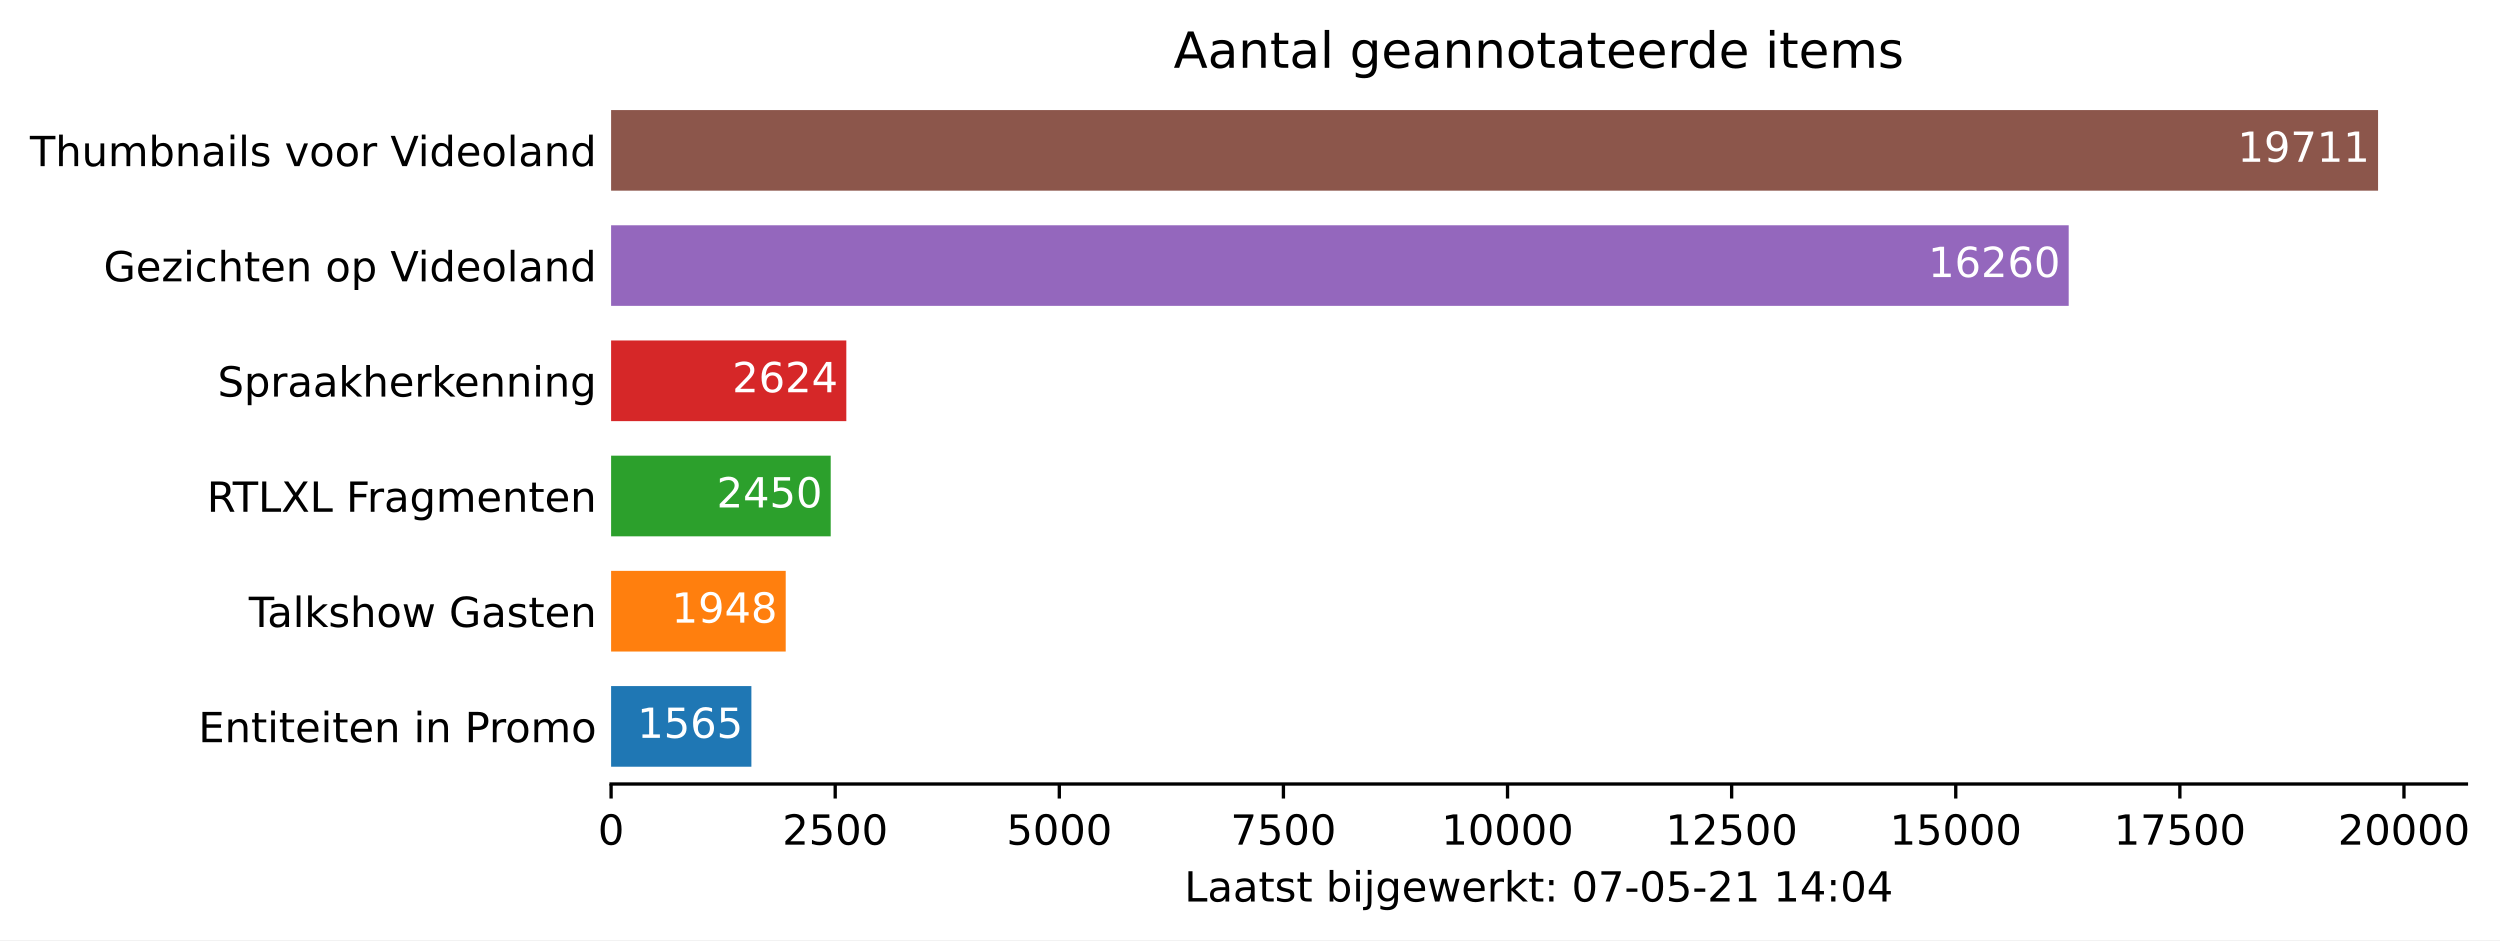
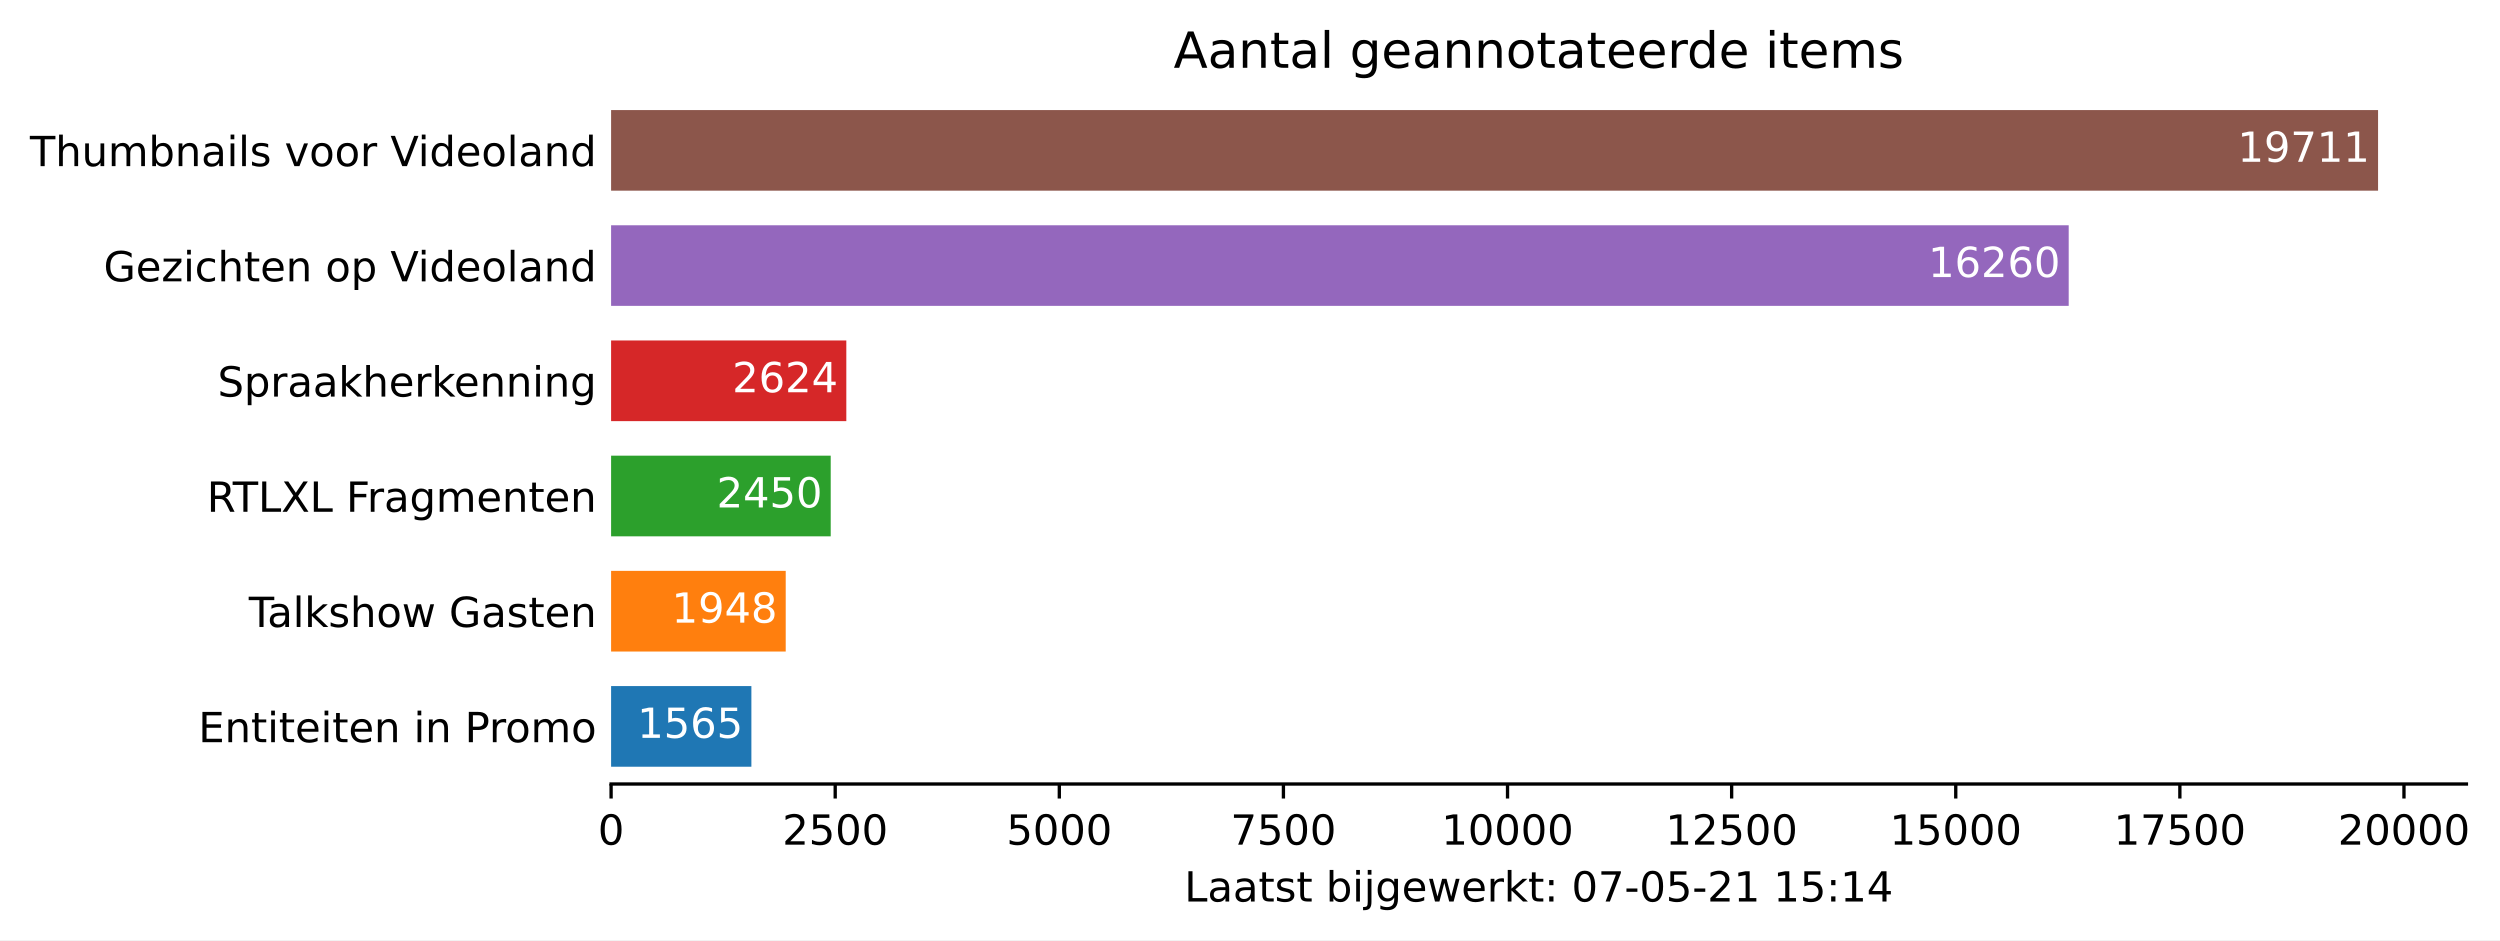
<svg xmlns="http://www.w3.org/2000/svg" xmlns:xlink="http://www.w3.org/1999/xlink" height="226.194pt" version="1.1" viewBox="0 0 601.515 226.194" width="601.515pt">
  <defs>
    <style type="text/css">*{stroke-linecap:butt;stroke-linejoin:round;}</style>
  </defs>
  <g id="figure_1">
    <g id="patch_1">
      <path d="M 0 226.194  L 601.515 226.194  L 601.515 0  L 0 0  z " style="fill:#ffffff;" />
    </g>
    <g id="axes_1">
      <g id="patch_2">
        <path d="M 147.033 188.638  L 593.433 188.638  L 593.433 22.318  L 147.033 22.318  z " style="fill:#ffffff;" />
      </g>
      <g id="patch_3">
-         <path clip-path="url(#p5d5cb2b67c)" d="M 147.033 184.48  L 180.788 184.48  L 180.788 165.076  L 147.033 165.076  z " style="fill:#1f77b4;" />
+         <path clip-path="url(#pccd0919c7a)" d="M 147.033 184.48  L 180.788 184.48  L 180.788 165.076  L 147.033 165.076  z " style="fill:#1f77b4;" />
      </g>
      <g id="patch_4">
-         <path clip-path="url(#p5d5cb2b67c)" d="M 147.033 156.76  L 189.049 156.76  L 189.049 137.356  L 147.033 137.356  z " style="fill:#ff7f0e;" />
+         <path clip-path="url(#pccd0919c7a)" d="M 147.033 156.76  L 189.049 156.76  L 189.049 137.356  L 147.033 137.356  z " style="fill:#ff7f0e;" />
      </g>
      <g id="patch_5">
-         <path clip-path="url(#p5d5cb2b67c)" d="M 147.033 129.04  L 199.876 129.04  L 199.876 109.636  L 147.033 109.636  z " style="fill:#2ca02c;" />
+         <path clip-path="url(#pccd0919c7a)" d="M 147.033 129.04  L 199.876 129.04  L 199.876 109.636  L 147.033 109.636  z " style="fill:#2ca02c;" />
      </g>
      <g id="patch_6">
-         <path clip-path="url(#p5d5cb2b67c)" d="M 147.033 101.32  L 203.629 101.32  L 203.629 81.916  L 147.033 81.916  z " style="fill:#d62728;" />
+         <path clip-path="url(#pccd0919c7a)" d="M 147.033 101.32  L 203.629 101.32  L 203.629 81.916  L 147.033 81.916  z " style="fill:#d62728;" />
      </g>
      <g id="patch_7">
-         <path clip-path="url(#p5d5cb2b67c)" d="M 147.033 73.6  L 497.742 73.6  L 497.742 54.196  L 147.033 54.196  z " style="fill:#9467bd;" />
+         <path clip-path="url(#pccd0919c7a)" d="M 147.033 73.6  L 497.742 73.6  L 497.742 54.196  L 147.033 54.196  z " style="fill:#9467bd;" />
      </g>
      <g id="patch_8">
-         <path clip-path="url(#p5d5cb2b67c)" d="M 147.033 45.88  L 572.176 45.88  L 572.176 26.476  L 147.033 26.476  z " style="fill:#8c564b;" />
+         <path clip-path="url(#pccd0919c7a)" d="M 147.033 45.88  L 572.176 45.88  L 572.176 26.476  L 147.033 26.476  z " style="fill:#8c564b;" />
      </g>
      <g id="matplotlib.axis_1">
        <g id="xtick_1">
          <g id="line2d_1">
            <defs>
-               <path d="M 0 0  L 0 3.5  " id="m92db9a6f54" style="stroke:#000000;stroke-width:0.8;" />
+               <path d="M 0 0  L 0 3.5  " id="md3620757ff" style="stroke:#000000;stroke-width:0.8;" />
            </defs>
            <g>
-               <use style="stroke:#000000;stroke-width:0.8;" x="147.033" xlink:href="#m92db9a6f54" y="188.638" />
+               <use style="stroke:#000000;stroke-width:0.8;" x="147.033" xlink:href="#md3620757ff" y="188.638" />
            </g>
          </g>
          <g id="text_1">
            <g transform="translate(143.8516 203.2366)scale(0.1 -0.1)">
              <defs>
                <path d="M 2034 4250  Q 1547 4250 1301 3770  Q 1056 3291 1056 2328  Q 1056 1369 1301 889  Q 1547 409 2034 409  Q 2525 409 2770 889  Q 3016 1369 3016 2328  Q 3016 3291 2770 3770  Q 2525 4250 2034 4250  z M 2034 4750  Q 2819 4750 3233 4129  Q 3647 3509 3647 2328  Q 3647 1150 3233 529  Q 2819 -91 2034 -91  Q 1250 -91 836 529  Q 422 1150 422 2328  Q 422 3509 836 4129  Q 1250 4750 2034 4750  z " id="DejaVuSans-30" transform="scale(0.015625)" />
              </defs>
              <use xlink:href="#DejaVuSans-30" />
            </g>
          </g>
        </g>
        <g id="xtick_2">
          <g id="line2d_2">
            <g>
-               <use style="stroke:#000000;stroke-width:0.8;" x="200.955" xlink:href="#m92db9a6f54" y="188.638" />
+               <use style="stroke:#000000;stroke-width:0.8;" x="200.955" xlink:href="#md3620757ff" y="188.638" />
            </g>
          </g>
          <g id="text_2">
            <g transform="translate(188.2298 203.2366)scale(0.1 -0.1)">
              <defs>
                <path d="M 1228 531  L 3431 531  L 3431 0  L 469 0  L 469 531  Q 828 903 1448 1529  Q 2069 2156 2228 2338  Q 2531 2678 2651 2914  Q 2772 3150 2772 3378  Q 2772 3750 2511 3984  Q 2250 4219 1831 4219  Q 1534 4219 1204 4116  Q 875 4013 500 3803  L 500 4441  Q 881 4594 1212 4672  Q 1544 4750 1819 4750  Q 2544 4750 2975 4387  Q 3406 4025 3406 3419  Q 3406 3131 3298 2873  Q 3191 2616 2906 2266  Q 2828 2175 2409 1742  Q 1991 1309 1228 531  z " id="DejaVuSans-32" transform="scale(0.015625)" />
                <path d="M 691 4666  L 3169 4666  L 3169 4134  L 1269 4134  L 1269 2991  Q 1406 3038 1543 3061  Q 1681 3084 1819 3084  Q 2600 3084 3056 2656  Q 3513 2228 3513 1497  Q 3513 744 3044 326  Q 2575 -91 1722 -91  Q 1428 -91 1123 -41  Q 819 9 494 109  L 494 744  Q 775 591 1075 516  Q 1375 441 1709 441  Q 2250 441 2565 725  Q 2881 1009 2881 1497  Q 2881 1984 2565 2268  Q 2250 2553 1709 2553  Q 1456 2553 1204 2497  Q 953 2441 691 2322  L 691 4666  z " id="DejaVuSans-35" transform="scale(0.015625)" />
              </defs>
              <use xlink:href="#DejaVuSans-32" />
              <use x="63.623" xlink:href="#DejaVuSans-35" />
              <use x="127.246" xlink:href="#DejaVuSans-30" />
              <use x="190.869" xlink:href="#DejaVuSans-30" />
            </g>
          </g>
        </g>
        <g id="xtick_3">
          <g id="line2d_3">
            <g>
-               <use style="stroke:#000000;stroke-width:0.8;" x="254.877" xlink:href="#m92db9a6f54" y="188.638" />
+               <use style="stroke:#000000;stroke-width:0.8;" x="254.877" xlink:href="#md3620757ff" y="188.638" />
            </g>
          </g>
          <g id="text_3">
            <g transform="translate(242.1519 203.2366)scale(0.1 -0.1)">
              <use xlink:href="#DejaVuSans-35" />
              <use x="63.623" xlink:href="#DejaVuSans-30" />
              <use x="127.246" xlink:href="#DejaVuSans-30" />
              <use x="190.869" xlink:href="#DejaVuSans-30" />
            </g>
          </g>
        </g>
        <g id="xtick_4">
          <g id="line2d_4">
            <g>
-               <use style="stroke:#000000;stroke-width:0.8;" x="308.799" xlink:href="#m92db9a6f54" y="188.638" />
+               <use style="stroke:#000000;stroke-width:0.8;" x="308.799" xlink:href="#md3620757ff" y="188.638" />
            </g>
          </g>
          <g id="text_4">
            <g transform="translate(296.0739 203.2366)scale(0.1 -0.1)">
              <defs>
                <path d="M 525 4666  L 3525 4666  L 3525 4397  L 1831 0  L 1172 0  L 2766 4134  L 525 4134  L 525 4666  z " id="DejaVuSans-37" transform="scale(0.015625)" />
              </defs>
              <use xlink:href="#DejaVuSans-37" />
              <use x="63.623" xlink:href="#DejaVuSans-35" />
              <use x="127.246" xlink:href="#DejaVuSans-30" />
              <use x="190.869" xlink:href="#DejaVuSans-30" />
            </g>
          </g>
        </g>
        <g id="xtick_5">
          <g id="line2d_5">
            <g>
-               <use style="stroke:#000000;stroke-width:0.8;" x="362.721" xlink:href="#m92db9a6f54" y="188.638" />
+               <use style="stroke:#000000;stroke-width:0.8;" x="362.721" xlink:href="#md3620757ff" y="188.638" />
            </g>
          </g>
          <g id="text_5">
            <g transform="translate(346.8147 203.2366)scale(0.1 -0.1)">
              <defs>
                <path d="M 794 531  L 1825 531  L 1825 4091  L 703 3866  L 703 4441  L 1819 4666  L 2450 4666  L 2450 531  L 3481 531  L 3481 0  L 794 0  L 794 531  z " id="DejaVuSans-31" transform="scale(0.015625)" />
              </defs>
              <use xlink:href="#DejaVuSans-31" />
              <use x="63.623" xlink:href="#DejaVuSans-30" />
              <use x="127.246" xlink:href="#DejaVuSans-30" />
              <use x="190.869" xlink:href="#DejaVuSans-30" />
              <use x="254.492" xlink:href="#DejaVuSans-30" />
            </g>
          </g>
        </g>
        <g id="xtick_6">
          <g id="line2d_6">
            <g>
-               <use style="stroke:#000000;stroke-width:0.8;" x="416.643" xlink:href="#m92db9a6f54" y="188.638" />
+               <use style="stroke:#000000;stroke-width:0.8;" x="416.643" xlink:href="#md3620757ff" y="188.638" />
            </g>
          </g>
          <g id="text_6">
            <g transform="translate(400.7367 203.2366)scale(0.1 -0.1)">
              <use xlink:href="#DejaVuSans-31" />
              <use x="63.623" xlink:href="#DejaVuSans-32" />
              <use x="127.246" xlink:href="#DejaVuSans-35" />
              <use x="190.869" xlink:href="#DejaVuSans-30" />
              <use x="254.492" xlink:href="#DejaVuSans-30" />
            </g>
          </g>
        </g>
        <g id="xtick_7">
          <g id="line2d_7">
            <g>
-               <use style="stroke:#000000;stroke-width:0.8;" x="470.565" xlink:href="#m92db9a6f54" y="188.638" />
+               <use style="stroke:#000000;stroke-width:0.8;" x="470.565" xlink:href="#md3620757ff" y="188.638" />
            </g>
          </g>
          <g id="text_7">
            <g transform="translate(454.6587 203.2366)scale(0.1 -0.1)">
              <use xlink:href="#DejaVuSans-31" />
              <use x="63.623" xlink:href="#DejaVuSans-35" />
              <use x="127.246" xlink:href="#DejaVuSans-30" />
              <use x="190.869" xlink:href="#DejaVuSans-30" />
              <use x="254.492" xlink:href="#DejaVuSans-30" />
            </g>
          </g>
        </g>
        <g id="xtick_8">
          <g id="line2d_8">
            <g>
-               <use style="stroke:#000000;stroke-width:0.8;" x="524.487" xlink:href="#m92db9a6f54" y="188.638" />
+               <use style="stroke:#000000;stroke-width:0.8;" x="524.487" xlink:href="#md3620757ff" y="188.638" />
            </g>
          </g>
          <g id="text_8">
            <g transform="translate(508.5808 203.2366)scale(0.1 -0.1)">
              <use xlink:href="#DejaVuSans-31" />
              <use x="63.623" xlink:href="#DejaVuSans-37" />
              <use x="127.246" xlink:href="#DejaVuSans-35" />
              <use x="190.869" xlink:href="#DejaVuSans-30" />
              <use x="254.492" xlink:href="#DejaVuSans-30" />
            </g>
          </g>
        </g>
        <g id="xtick_9">
          <g id="line2d_9">
            <g>
-               <use style="stroke:#000000;stroke-width:0.8;" x="578.409" xlink:href="#m92db9a6f54" y="188.638" />
+               <use style="stroke:#000000;stroke-width:0.8;" x="578.409" xlink:href="#md3620757ff" y="188.638" />
            </g>
          </g>
          <g id="text_9">
            <g transform="translate(562.5028 203.2366)scale(0.1 -0.1)">
              <use xlink:href="#DejaVuSans-32" />
              <use x="63.623" xlink:href="#DejaVuSans-30" />
              <use x="127.246" xlink:href="#DejaVuSans-30" />
              <use x="190.869" xlink:href="#DejaVuSans-30" />
              <use x="254.492" xlink:href="#DejaVuSans-30" />
            </g>
          </g>
        </g>
        <g id="text_10">
          <g transform="translate(284.9578 216.9147)scale(0.1 -0.1)">
            <defs>
              <path d="M 628 4666  L 1259 4666  L 1259 531  L 3531 531  L 3531 0  L 628 0  L 628 4666  z " id="DejaVuSans-4c" transform="scale(0.015625)" />
              <path d="M 2194 1759  Q 1497 1759 1228 1600  Q 959 1441 959 1056  Q 959 750 1161 570  Q 1363 391 1709 391  Q 2188 391 2477 730  Q 2766 1069 2766 1631  L 2766 1759  L 2194 1759  z M 3341 1997  L 3341 0  L 2766 0  L 2766 531  Q 2569 213 2275 61  Q 1981 -91 1556 -91  Q 1019 -91 701 211  Q 384 513 384 1019  Q 384 1609 779 1909  Q 1175 2209 1959 2209  L 2766 2209  L 2766 2266  Q 2766 2663 2505 2880  Q 2244 3097 1772 3097  Q 1472 3097 1187 3025  Q 903 2953 641 2809  L 641 3341  Q 956 3463 1253 3523  Q 1550 3584 1831 3584  Q 2591 3584 2966 3190  Q 3341 2797 3341 1997  z " id="DejaVuSans-61" transform="scale(0.015625)" />
              <path d="M 1172 4494  L 1172 3500  L 2356 3500  L 2356 3053  L 1172 3053  L 1172 1153  Q 1172 725 1289 603  Q 1406 481 1766 481  L 2356 481  L 2356 0  L 1766 0  Q 1100 0 847 248  Q 594 497 594 1153  L 594 3053  L 172 3053  L 172 3500  L 594 3500  L 594 4494  L 1172 4494  z " id="DejaVuSans-74" transform="scale(0.015625)" />
              <path d="M 2834 3397  L 2834 2853  Q 2591 2978 2328 3040  Q 2066 3103 1784 3103  Q 1356 3103 1142 2972  Q 928 2841 928 2578  Q 928 2378 1081 2264  Q 1234 2150 1697 2047  L 1894 2003  Q 2506 1872 2764 1633  Q 3022 1394 3022 966  Q 3022 478 2636 193  Q 2250 -91 1575 -91  Q 1294 -91 989 -36  Q 684 19 347 128  L 347 722  Q 666 556 975 473  Q 1284 391 1588 391  Q 1994 391 2212 530  Q 2431 669 2431 922  Q 2431 1156 2273 1281  Q 2116 1406 1581 1522  L 1381 1569  Q 847 1681 609 1914  Q 372 2147 372 2553  Q 372 3047 722 3315  Q 1072 3584 1716 3584  Q 2034 3584 2315 3537  Q 2597 3491 2834 3397  z " id="DejaVuSans-73" transform="scale(0.015625)" />
              <path id="DejaVuSans-20" transform="scale(0.015625)" />
              <path d="M 3116 1747  Q 3116 2381 2855 2742  Q 2594 3103 2138 3103  Q 1681 3103 1420 2742  Q 1159 2381 1159 1747  Q 1159 1113 1420 752  Q 1681 391 2138 391  Q 2594 391 2855 752  Q 3116 1113 3116 1747  z M 1159 2969  Q 1341 3281 1617 3432  Q 1894 3584 2278 3584  Q 2916 3584 3314 3078  Q 3713 2572 3713 1747  Q 3713 922 3314 415  Q 2916 -91 2278 -91  Q 1894 -91 1617 61  Q 1341 213 1159 525  L 1159 0  L 581 0  L 581 4863  L 1159 4863  L 1159 2969  z " id="DejaVuSans-62" transform="scale(0.015625)" />
              <path d="M 603 3500  L 1178 3500  L 1178 0  L 603 0  L 603 3500  z M 603 4863  L 1178 4863  L 1178 4134  L 603 4134  L 603 4863  z " id="DejaVuSans-69" transform="scale(0.015625)" />
              <path d="M 603 3500  L 1178 3500  L 1178 -63  Q 1178 -731 923 -1031  Q 669 -1331 103 -1331  L -116 -1331  L -116 -844  L 38 -844  Q 366 -844 484 -692  Q 603 -541 603 -63  L 603 3500  z M 603 4863  L 1178 4863  L 1178 4134  L 603 4134  L 603 4863  z " id="DejaVuSans-6a" transform="scale(0.015625)" />
              <path d="M 2906 1791  Q 2906 2416 2648 2759  Q 2391 3103 1925 3103  Q 1463 3103 1205 2759  Q 947 2416 947 1791  Q 947 1169 1205 825  Q 1463 481 1925 481  Q 2391 481 2648 825  Q 2906 1169 2906 1791  z M 3481 434  Q 3481 -459 3084 -895  Q 2688 -1331 1869 -1331  Q 1566 -1331 1297 -1286  Q 1028 -1241 775 -1147  L 775 -588  Q 1028 -725 1275 -790  Q 1522 -856 1778 -856  Q 2344 -856 2625 -561  Q 2906 -266 2906 331  L 2906 616  Q 2728 306 2450 153  Q 2172 0 1784 0  Q 1141 0 747 490  Q 353 981 353 1791  Q 353 2603 747 3093  Q 1141 3584 1784 3584  Q 2172 3584 2450 3431  Q 2728 3278 2906 2969  L 2906 3500  L 3481 3500  L 3481 434  z " id="DejaVuSans-67" transform="scale(0.015625)" />
              <path d="M 3597 1894  L 3597 1613  L 953 1613  Q 991 1019 1311 708  Q 1631 397 2203 397  Q 2534 397 2845 478  Q 3156 559 3463 722  L 3463 178  Q 3153 47 2828 -22  Q 2503 -91 2169 -91  Q 1331 -91 842 396  Q 353 884 353 1716  Q 353 2575 817 3079  Q 1281 3584 2069 3584  Q 2775 3584 3186 3129  Q 3597 2675 3597 1894  z M 3022 2063  Q 3016 2534 2758 2815  Q 2500 3097 2075 3097  Q 1594 3097 1305 2825  Q 1016 2553 972 2059  L 3022 2063  z " id="DejaVuSans-65" transform="scale(0.015625)" />
              <path d="M 269 3500  L 844 3500  L 1563 769  L 2278 3500  L 2956 3500  L 3675 769  L 4391 3500  L 4966 3500  L 4050 0  L 3372 0  L 2619 2869  L 1863 0  L 1184 0  L 269 3500  z " id="DejaVuSans-77" transform="scale(0.015625)" />
              <path d="M 2631 2963  Q 2534 3019 2420 3045  Q 2306 3072 2169 3072  Q 1681 3072 1420 2755  Q 1159 2438 1159 1844  L 1159 0  L 581 0  L 581 3500  L 1159 3500  L 1159 2956  Q 1341 3275 1631 3429  Q 1922 3584 2338 3584  Q 2397 3584 2469 3576  Q 2541 3569 2628 3553  L 2631 2963  z " id="DejaVuSans-72" transform="scale(0.015625)" />
              <path d="M 581 4863  L 1159 4863  L 1159 1991  L 2875 3500  L 3609 3500  L 1753 1863  L 3688 0  L 2938 0  L 1159 1709  L 1159 0  L 581 0  L 581 4863  z " id="DejaVuSans-6b" transform="scale(0.015625)" />
              <path d="M 750 794  L 1409 794  L 1409 0  L 750 0  L 750 794  z M 750 3309  L 1409 3309  L 1409 2516  L 750 2516  L 750 3309  z " id="DejaVuSans-3a" transform="scale(0.015625)" />
              <path d="M 313 2009  L 1997 2009  L 1997 1497  L 313 1497  L 313 2009  z " id="DejaVuSans-2d" transform="scale(0.015625)" />
              <path d="M 2419 4116  L 825 1625  L 2419 1625  L 2419 4116  z M 2253 4666  L 3047 4666  L 3047 1625  L 3713 1625  L 3713 1100  L 3047 1100  L 3047 0  L 2419 0  L 2419 1100  L 313 1100  L 313 1709  L 2253 4666  z " id="DejaVuSans-34" transform="scale(0.015625)" />
            </defs>
            <use xlink:href="#DejaVuSans-4c" />
            <use x="55.713" xlink:href="#DejaVuSans-61" />
            <use x="116.992" xlink:href="#DejaVuSans-61" />
            <use x="178.271" xlink:href="#DejaVuSans-74" />
            <use x="217.48" xlink:href="#DejaVuSans-73" />
            <use x="269.58" xlink:href="#DejaVuSans-74" />
            <use x="308.789" xlink:href="#DejaVuSans-20" />
            <use x="340.576" xlink:href="#DejaVuSans-62" />
            <use x="404.053" xlink:href="#DejaVuSans-69" />
            <use x="431.836" xlink:href="#DejaVuSans-6a" />
            <use x="459.619" xlink:href="#DejaVuSans-67" />
            <use x="523.096" xlink:href="#DejaVuSans-65" />
            <use x="584.619" xlink:href="#DejaVuSans-77" />
            <use x="666.406" xlink:href="#DejaVuSans-65" />
            <use x="727.93" xlink:href="#DejaVuSans-72" />
            <use x="769.043" xlink:href="#DejaVuSans-6b" />
            <use x="826.953" xlink:href="#DejaVuSans-74" />
            <use x="866.162" xlink:href="#DejaVuSans-3a" />
            <use x="899.854" xlink:href="#DejaVuSans-20" />
            <use x="931.641" xlink:href="#DejaVuSans-30" />
            <use x="995.264" xlink:href="#DejaVuSans-37" />
            <use x="1058.887" xlink:href="#DejaVuSans-2d" />
            <use x="1094.971" xlink:href="#DejaVuSans-30" />
            <use x="1158.594" xlink:href="#DejaVuSans-35" />
            <use x="1222.217" xlink:href="#DejaVuSans-2d" />
            <use x="1258.301" xlink:href="#DejaVuSans-32" />
            <use x="1321.924" xlink:href="#DejaVuSans-31" />
            <use x="1385.547" xlink:href="#DejaVuSans-20" />
            <use x="1417.334" xlink:href="#DejaVuSans-31" />
-             <use x="1480.957" xlink:href="#DejaVuSans-34" />
+             <use x="1480.957" xlink:href="#DejaVuSans-35" />
            <use x="1544.58" xlink:href="#DejaVuSans-3a" />
-             <use x="1578.271" xlink:href="#DejaVuSans-30" />
+             <use x="1578.271" xlink:href="#DejaVuSans-31" />
            <use x="1641.895" xlink:href="#DejaVuSans-34" />
          </g>
        </g>
      </g>
      <g id="matplotlib.axis_2">
        <g id="ytick_1">
          <g id="line2d_10" />
          <g id="text_11">
            <g transform="translate(47.725 178.5773)scale(0.1 -0.1)">
              <defs>
                <path d="M 628 4666  L 3578 4666  L 3578 4134  L 1259 4134  L 1259 2753  L 3481 2753  L 3481 2222  L 1259 2222  L 1259 531  L 3634 531  L 3634 0  L 628 0  L 628 4666  z " id="DejaVuSans-45" transform="scale(0.015625)" />
                <path d="M 3513 2113  L 3513 0  L 2938 0  L 2938 2094  Q 2938 2591 2744 2837  Q 2550 3084 2163 3084  Q 1697 3084 1428 2787  Q 1159 2491 1159 1978  L 1159 0  L 581 0  L 581 3500  L 1159 3500  L 1159 2956  Q 1366 3272 1645 3428  Q 1925 3584 2291 3584  Q 2894 3584 3203 3211  Q 3513 2838 3513 2113  z " id="DejaVuSans-6e" transform="scale(0.015625)" />
                <path d="M 1259 4147  L 1259 2394  L 2053 2394  Q 2494 2394 2734 2622  Q 2975 2850 2975 3272  Q 2975 3691 2734 3919  Q 2494 4147 2053 4147  L 1259 4147  z M 628 4666  L 2053 4666  Q 2838 4666 3239 4311  Q 3641 3956 3641 3272  Q 3641 2581 3239 2228  Q 2838 1875 2053 1875  L 1259 1875  L 1259 0  L 628 0  L 628 4666  z " id="DejaVuSans-50" transform="scale(0.015625)" />
                <path d="M 1959 3097  Q 1497 3097 1228 2736  Q 959 2375 959 1747  Q 959 1119 1226 758  Q 1494 397 1959 397  Q 2419 397 2687 759  Q 2956 1122 2956 1747  Q 2956 2369 2687 2733  Q 2419 3097 1959 3097  z M 1959 3584  Q 2709 3584 3137 3096  Q 3566 2609 3566 1747  Q 3566 888 3137 398  Q 2709 -91 1959 -91  Q 1206 -91 779 398  Q 353 888 353 1747  Q 353 2609 779 3096  Q 1206 3584 1959 3584  z " id="DejaVuSans-6f" transform="scale(0.015625)" />
                <path d="M 3328 2828  Q 3544 3216 3844 3400  Q 4144 3584 4550 3584  Q 5097 3584 5394 3201  Q 5691 2819 5691 2113  L 5691 0  L 5113 0  L 5113 2094  Q 5113 2597 4934 2840  Q 4756 3084 4391 3084  Q 3944 3084 3684 2787  Q 3425 2491 3425 1978  L 3425 0  L 2847 0  L 2847 2094  Q 2847 2600 2669 2842  Q 2491 3084 2119 3084  Q 1678 3084 1418 2786  Q 1159 2488 1159 1978  L 1159 0  L 581 0  L 581 3500  L 1159 3500  L 1159 2956  Q 1356 3278 1631 3431  Q 1906 3584 2284 3584  Q 2666 3584 2933 3390  Q 3200 3197 3328 2828  z " id="DejaVuSans-6d" transform="scale(0.015625)" />
              </defs>
              <use xlink:href="#DejaVuSans-45" />
              <use x="63.184" xlink:href="#DejaVuSans-6e" />
              <use x="126.562" xlink:href="#DejaVuSans-74" />
              <use x="165.771" xlink:href="#DejaVuSans-69" />
              <use x="193.555" xlink:href="#DejaVuSans-74" />
              <use x="232.764" xlink:href="#DejaVuSans-65" />
              <use x="294.287" xlink:href="#DejaVuSans-69" />
              <use x="322.07" xlink:href="#DejaVuSans-74" />
              <use x="361.279" xlink:href="#DejaVuSans-65" />
              <use x="422.803" xlink:href="#DejaVuSans-6e" />
              <use x="486.182" xlink:href="#DejaVuSans-20" />
              <use x="517.969" xlink:href="#DejaVuSans-69" />
              <use x="545.752" xlink:href="#DejaVuSans-6e" />
              <use x="609.131" xlink:href="#DejaVuSans-20" />
              <use x="640.918" xlink:href="#DejaVuSans-50" />
              <use x="699.471" xlink:href="#DejaVuSans-72" />
              <use x="738.334" xlink:href="#DejaVuSans-6f" />
              <use x="799.516" xlink:href="#DejaVuSans-6d" />
              <use x="896.928" xlink:href="#DejaVuSans-6f" />
            </g>
          </g>
        </g>
        <g id="ytick_2">
          <g id="line2d_11" />
          <g id="text_12">
            <g transform="translate(59.85938 150.8573)scale(0.1 -0.1)">
              <defs>
                <path d="M -19 4666  L 3928 4666  L 3928 4134  L 2272 4134  L 2272 0  L 1638 0  L 1638 4134  L -19 4134  L -19 4666  z " id="DejaVuSans-54" transform="scale(0.015625)" />
                <path d="M 603 4863  L 1178 4863  L 1178 0  L 603 0  L 603 4863  z " id="DejaVuSans-6c" transform="scale(0.015625)" />
                <path d="M 3513 2113  L 3513 0  L 2938 0  L 2938 2094  Q 2938 2591 2744 2837  Q 2550 3084 2163 3084  Q 1697 3084 1428 2787  Q 1159 2491 1159 1978  L 1159 0  L 581 0  L 581 4863  L 1159 4863  L 1159 2956  Q 1366 3272 1645 3428  Q 1925 3584 2291 3584  Q 2894 3584 3203 3211  Q 3513 2838 3513 2113  z " id="DejaVuSans-68" transform="scale(0.015625)" />
                <path d="M 3809 666  L 3809 1919  L 2778 1919  L 2778 2438  L 4434 2438  L 4434 434  Q 4069 175 3628 42  Q 3188 -91 2688 -91  Q 1594 -91 976 548  Q 359 1188 359 2328  Q 359 3472 976 4111  Q 1594 4750 2688 4750  Q 3144 4750 3555 4637  Q 3966 4525 4313 4306  L 4313 3634  Q 3963 3931 3569 4081  Q 3175 4231 2741 4231  Q 1884 4231 1454 3753  Q 1025 3275 1025 2328  Q 1025 1384 1454 906  Q 1884 428 2741 428  Q 3075 428 3337 486  Q 3600 544 3809 666  z " id="DejaVuSans-47" transform="scale(0.015625)" />
              </defs>
              <use xlink:href="#DejaVuSans-54" />
              <use x="44.584" xlink:href="#DejaVuSans-61" />
              <use x="105.863" xlink:href="#DejaVuSans-6c" />
              <use x="133.646" xlink:href="#DejaVuSans-6b" />
              <use x="191.557" xlink:href="#DejaVuSans-73" />
              <use x="243.656" xlink:href="#DejaVuSans-68" />
              <use x="307.035" xlink:href="#DejaVuSans-6f" />
              <use x="368.217" xlink:href="#DejaVuSans-77" />
              <use x="450.004" xlink:href="#DejaVuSans-20" />
              <use x="481.791" xlink:href="#DejaVuSans-47" />
              <use x="559.281" xlink:href="#DejaVuSans-61" />
              <use x="620.561" xlink:href="#DejaVuSans-73" />
              <use x="672.66" xlink:href="#DejaVuSans-74" />
              <use x="711.869" xlink:href="#DejaVuSans-65" />
              <use x="773.393" xlink:href="#DejaVuSans-6e" />
            </g>
          </g>
        </g>
        <g id="ytick_3">
          <g id="line2d_12" />
          <g id="text_13">
            <g transform="translate(49.77344 123.1373)scale(0.1 -0.1)">
              <defs>
                <path d="M 2841 2188  Q 3044 2119 3236 1894  Q 3428 1669 3622 1275  L 4263 0  L 3584 0  L 2988 1197  Q 2756 1666 2539 1819  Q 2322 1972 1947 1972  L 1259 1972  L 1259 0  L 628 0  L 628 4666  L 2053 4666  Q 2853 4666 3247 4331  Q 3641 3997 3641 3322  Q 3641 2881 3436 2590  Q 3231 2300 2841 2188  z M 1259 4147  L 1259 2491  L 2053 2491  Q 2509 2491 2742 2702  Q 2975 2913 2975 3322  Q 2975 3731 2742 3939  Q 2509 4147 2053 4147  L 1259 4147  z " id="DejaVuSans-52" transform="scale(0.015625)" />
                <path d="M 403 4666  L 1081 4666  L 2241 2931  L 3406 4666  L 4084 4666  L 2584 2425  L 4184 0  L 3506 0  L 2194 1984  L 872 0  L 191 0  L 1856 2491  L 403 4666  z " id="DejaVuSans-58" transform="scale(0.015625)" />
                <path d="M 628 4666  L 3309 4666  L 3309 4134  L 1259 4134  L 1259 2759  L 3109 2759  L 3109 2228  L 1259 2228  L 1259 0  L 628 0  L 628 4666  z " id="DejaVuSans-46" transform="scale(0.015625)" />
              </defs>
              <use xlink:href="#DejaVuSans-52" />
              <use x="62.232" xlink:href="#DejaVuSans-54" />
              <use x="123.316" xlink:href="#DejaVuSans-4c" />
              <use x="179.029" xlink:href="#DejaVuSans-58" />
              <use x="247.535" xlink:href="#DejaVuSans-4c" />
              <use x="303.248" xlink:href="#DejaVuSans-20" />
              <use x="335.035" xlink:href="#DejaVuSans-46" />
              <use x="385.305" xlink:href="#DejaVuSans-72" />
              <use x="426.418" xlink:href="#DejaVuSans-61" />
              <use x="487.697" xlink:href="#DejaVuSans-67" />
              <use x="551.174" xlink:href="#DejaVuSans-6d" />
              <use x="648.586" xlink:href="#DejaVuSans-65" />
              <use x="710.109" xlink:href="#DejaVuSans-6e" />
              <use x="773.488" xlink:href="#DejaVuSans-74" />
              <use x="812.697" xlink:href="#DejaVuSans-65" />
              <use x="874.221" xlink:href="#DejaVuSans-6e" />
            </g>
          </g>
        </g>
        <g id="ytick_4">
          <g id="line2d_13" />
          <g id="text_14">
            <g transform="translate(52.35625 95.41734)scale(0.1 -0.1)">
              <defs>
                <path d="M 3425 4513  L 3425 3897  Q 3066 4069 2747 4153  Q 2428 4238 2131 4238  Q 1616 4238 1336 4038  Q 1056 3838 1056 3469  Q 1056 3159 1242 3001  Q 1428 2844 1947 2747  L 2328 2669  Q 3034 2534 3370 2195  Q 3706 1856 3706 1288  Q 3706 609 3251 259  Q 2797 -91 1919 -91  Q 1588 -91 1214 -16  Q 841 59 441 206  L 441 856  Q 825 641 1194 531  Q 1563 422 1919 422  Q 2459 422 2753 634  Q 3047 847 3047 1241  Q 3047 1584 2836 1778  Q 2625 1972 2144 2069  L 1759 2144  Q 1053 2284 737 2584  Q 422 2884 422 3419  Q 422 4038 858 4394  Q 1294 4750 2059 4750  Q 2388 4750 2728 4690  Q 3069 4631 3425 4513  z " id="DejaVuSans-53" transform="scale(0.015625)" />
                <path d="M 1159 525  L 1159 -1331  L 581 -1331  L 581 3500  L 1159 3500  L 1159 2969  Q 1341 3281 1617 3432  Q 1894 3584 2278 3584  Q 2916 3584 3314 3078  Q 3713 2572 3713 1747  Q 3713 922 3314 415  Q 2916 -91 2278 -91  Q 1894 -91 1617 61  Q 1341 213 1159 525  z M 3116 1747  Q 3116 2381 2855 2742  Q 2594 3103 2138 3103  Q 1681 3103 1420 2742  Q 1159 2381 1159 1747  Q 1159 1113 1420 752  Q 1681 391 2138 391  Q 2594 391 2855 752  Q 3116 1113 3116 1747  z " id="DejaVuSans-70" transform="scale(0.015625)" />
              </defs>
              <use xlink:href="#DejaVuSans-53" />
              <use x="63.477" xlink:href="#DejaVuSans-70" />
              <use x="126.953" xlink:href="#DejaVuSans-72" />
              <use x="168.066" xlink:href="#DejaVuSans-61" />
              <use x="229.346" xlink:href="#DejaVuSans-61" />
              <use x="290.625" xlink:href="#DejaVuSans-6b" />
              <use x="348.535" xlink:href="#DejaVuSans-68" />
              <use x="411.914" xlink:href="#DejaVuSans-65" />
              <use x="473.438" xlink:href="#DejaVuSans-72" />
              <use x="514.551" xlink:href="#DejaVuSans-6b" />
              <use x="568.836" xlink:href="#DejaVuSans-65" />
              <use x="630.359" xlink:href="#DejaVuSans-6e" />
              <use x="693.738" xlink:href="#DejaVuSans-6e" />
              <use x="757.117" xlink:href="#DejaVuSans-69" />
              <use x="784.9" xlink:href="#DejaVuSans-6e" />
              <use x="848.279" xlink:href="#DejaVuSans-67" />
            </g>
          </g>
        </g>
        <g id="ytick_5">
          <g id="line2d_14" />
          <g id="text_15">
            <g transform="translate(24.92813 67.69734)scale(0.1 -0.1)">
              <defs>
                <path d="M 353 3500  L 3084 3500  L 3084 2975  L 922 459  L 3084 459  L 3084 0  L 275 0  L 275 525  L 2438 3041  L 353 3041  L 353 3500  z " id="DejaVuSans-7a" transform="scale(0.015625)" />
                <path d="M 3122 3366  L 3122 2828  Q 2878 2963 2633 3030  Q 2388 3097 2138 3097  Q 1578 3097 1268 2742  Q 959 2388 959 1747  Q 959 1106 1268 751  Q 1578 397 2138 397  Q 2388 397 2633 464  Q 2878 531 3122 666  L 3122 134  Q 2881 22 2623 -34  Q 2366 -91 2075 -91  Q 1284 -91 818 406  Q 353 903 353 1747  Q 353 2603 823 3093  Q 1294 3584 2113 3584  Q 2378 3584 2631 3529  Q 2884 3475 3122 3366  z " id="DejaVuSans-63" transform="scale(0.015625)" />
                <path d="M 1831 0  L 50 4666  L 709 4666  L 2188 738  L 3669 4666  L 4325 4666  L 2547 0  L 1831 0  z " id="DejaVuSans-56" transform="scale(0.015625)" />
                <path d="M 2906 2969  L 2906 4863  L 3481 4863  L 3481 0  L 2906 0  L 2906 525  Q 2725 213 2448 61  Q 2172 -91 1784 -91  Q 1150 -91 751 415  Q 353 922 353 1747  Q 353 2572 751 3078  Q 1150 3584 1784 3584  Q 2172 3584 2448 3432  Q 2725 3281 2906 2969  z M 947 1747  Q 947 1113 1208 752  Q 1469 391 1925 391  Q 2381 391 2643 752  Q 2906 1113 2906 1747  Q 2906 2381 2643 2742  Q 2381 3103 1925 3103  Q 1469 3103 1208 2742  Q 947 2381 947 1747  z " id="DejaVuSans-64" transform="scale(0.015625)" />
              </defs>
              <use xlink:href="#DejaVuSans-47" />
              <use x="77.49" xlink:href="#DejaVuSans-65" />
              <use x="139.014" xlink:href="#DejaVuSans-7a" />
              <use x="191.504" xlink:href="#DejaVuSans-69" />
              <use x="219.287" xlink:href="#DejaVuSans-63" />
              <use x="274.268" xlink:href="#DejaVuSans-68" />
              <use x="337.646" xlink:href="#DejaVuSans-74" />
              <use x="376.855" xlink:href="#DejaVuSans-65" />
              <use x="438.379" xlink:href="#DejaVuSans-6e" />
              <use x="501.758" xlink:href="#DejaVuSans-20" />
              <use x="533.545" xlink:href="#DejaVuSans-6f" />
              <use x="594.727" xlink:href="#DejaVuSans-70" />
              <use x="658.203" xlink:href="#DejaVuSans-20" />
              <use x="689.99" xlink:href="#DejaVuSans-56" />
              <use x="756.148" xlink:href="#DejaVuSans-69" />
              <use x="783.932" xlink:href="#DejaVuSans-64" />
              <use x="847.408" xlink:href="#DejaVuSans-65" />
              <use x="908.932" xlink:href="#DejaVuSans-6f" />
              <use x="970.113" xlink:href="#DejaVuSans-6c" />
              <use x="997.896" xlink:href="#DejaVuSans-61" />
              <use x="1059.176" xlink:href="#DejaVuSans-6e" />
              <use x="1122.555" xlink:href="#DejaVuSans-64" />
            </g>
          </g>
        </g>
        <g id="ytick_6">
          <g id="line2d_15" />
          <g id="text_16">
            <g transform="translate(7.2 39.97734)scale(0.1 -0.1)">
              <defs>
                <path d="M 544 1381  L 544 3500  L 1119 3500  L 1119 1403  Q 1119 906 1312 657  Q 1506 409 1894 409  Q 2359 409 2629 706  Q 2900 1003 2900 1516  L 2900 3500  L 3475 3500  L 3475 0  L 2900 0  L 2900 538  Q 2691 219 2414 64  Q 2138 -91 1772 -91  Q 1169 -91 856 284  Q 544 659 544 1381  z M 1991 3584  L 1991 3584  z " id="DejaVuSans-75" transform="scale(0.015625)" />
                <path d="M 191 3500  L 800 3500  L 1894 563  L 2988 3500  L 3597 3500  L 2284 0  L 1503 0  L 191 3500  z " id="DejaVuSans-76" transform="scale(0.015625)" />
              </defs>
              <use xlink:href="#DejaVuSans-54" />
              <use x="61.084" xlink:href="#DejaVuSans-68" />
              <use x="124.463" xlink:href="#DejaVuSans-75" />
              <use x="187.842" xlink:href="#DejaVuSans-6d" />
              <use x="285.254" xlink:href="#DejaVuSans-62" />
              <use x="348.73" xlink:href="#DejaVuSans-6e" />
              <use x="412.109" xlink:href="#DejaVuSans-61" />
              <use x="473.389" xlink:href="#DejaVuSans-69" />
              <use x="501.172" xlink:href="#DejaVuSans-6c" />
              <use x="528.955" xlink:href="#DejaVuSans-73" />
              <use x="581.055" xlink:href="#DejaVuSans-20" />
              <use x="612.842" xlink:href="#DejaVuSans-76" />
              <use x="672.021" xlink:href="#DejaVuSans-6f" />
              <use x="733.203" xlink:href="#DejaVuSans-6f" />
              <use x="794.385" xlink:href="#DejaVuSans-72" />
              <use x="835.498" xlink:href="#DejaVuSans-20" />
              <use x="867.285" xlink:href="#DejaVuSans-56" />
              <use x="933.443" xlink:href="#DejaVuSans-69" />
              <use x="961.227" xlink:href="#DejaVuSans-64" />
              <use x="1024.703" xlink:href="#DejaVuSans-65" />
              <use x="1086.227" xlink:href="#DejaVuSans-6f" />
              <use x="1147.408" xlink:href="#DejaVuSans-6c" />
              <use x="1175.191" xlink:href="#DejaVuSans-61" />
              <use x="1236.471" xlink:href="#DejaVuSans-6e" />
              <use x="1299.85" xlink:href="#DejaVuSans-64" />
            </g>
          </g>
        </g>
      </g>
      <g id="patch_9">
        <path d="M 147.033 188.638  L 593.433 188.638  " style="fill:none;stroke:#000000;stroke-linecap:square;stroke-linejoin:miter;stroke-width:0.8;" />
      </g>
      <g id="text_17">
        <g style="fill:#ffffff;" transform="translate(153.338 177.5375)scale(0.1 -0.1)">
          <defs>
            <path d="M 2113 2584  Q 1688 2584 1439 2293  Q 1191 2003 1191 1497  Q 1191 994 1439 701  Q 1688 409 2113 409  Q 2538 409 2786 701  Q 3034 994 3034 1497  Q 3034 2003 2786 2293  Q 2538 2584 2113 2584  z M 3366 4563  L 3366 3988  Q 3128 4100 2886 4159  Q 2644 4219 2406 4219  Q 1781 4219 1451 3797  Q 1122 3375 1075 2522  Q 1259 2794 1537 2939  Q 1816 3084 2150 3084  Q 2853 3084 3261 2657  Q 3669 2231 3669 1497  Q 3669 778 3244 343  Q 2819 -91 2113 -91  Q 1303 -91 875 529  Q 447 1150 447 2328  Q 447 3434 972 4092  Q 1497 4750 2381 4750  Q 2619 4750 2861 4703  Q 3103 4656 3366 4563  z " id="DejaVuSans-36" transform="scale(0.015625)" />
          </defs>
          <use xlink:href="#DejaVuSans-31" />
          <use x="63.623" xlink:href="#DejaVuSans-35" />
          <use x="127.246" xlink:href="#DejaVuSans-36" />
          <use x="190.869" xlink:href="#DejaVuSans-35" />
        </g>
      </g>
      <g id="text_18">
        <g style="fill:#ffffff;" transform="translate(161.5989 149.8175)scale(0.1 -0.1)">
          <defs>
            <path d="M 703 97  L 703 672  Q 941 559 1184 500  Q 1428 441 1663 441  Q 2288 441 2617 861  Q 2947 1281 2994 2138  Q 2813 1869 2534 1725  Q 2256 1581 1919 1581  Q 1219 1581 811 2004  Q 403 2428 403 3163  Q 403 3881 828 4315  Q 1253 4750 1959 4750  Q 2769 4750 3195 4129  Q 3622 3509 3622 2328  Q 3622 1225 3098 567  Q 2575 -91 1691 -91  Q 1453 -91 1209 -44  Q 966 3 703 97  z M 1959 2075  Q 2384 2075 2632 2365  Q 2881 2656 2881 3163  Q 2881 3666 2632 3958  Q 2384 4250 1959 4250  Q 1534 4250 1286 3958  Q 1038 3666 1038 3163  Q 1038 2656 1286 2365  Q 1534 2075 1959 2075  z " id="DejaVuSans-39" transform="scale(0.015625)" />
            <path d="M 2034 2216  Q 1584 2216 1326 1975  Q 1069 1734 1069 1313  Q 1069 891 1326 650  Q 1584 409 2034 409  Q 2484 409 2743 651  Q 3003 894 3003 1313  Q 3003 1734 2745 1975  Q 2488 2216 2034 2216  z M 1403 2484  Q 997 2584 770 2862  Q 544 3141 544 3541  Q 544 4100 942 4425  Q 1341 4750 2034 4750  Q 2731 4750 3128 4425  Q 3525 4100 3525 3541  Q 3525 3141 3298 2862  Q 3072 2584 2669 2484  Q 3125 2378 3379 2068  Q 3634 1759 3634 1313  Q 3634 634 3220 271  Q 2806 -91 2034 -91  Q 1263 -91 848 271  Q 434 634 434 1313  Q 434 1759 690 2068  Q 947 2378 1403 2484  z M 1172 3481  Q 1172 3119 1398 2916  Q 1625 2713 2034 2713  Q 2441 2713 2670 2916  Q 2900 3119 2900 3481  Q 2900 3844 2670 4047  Q 2441 4250 2034 4250  Q 1625 4250 1398 4047  Q 1172 3844 1172 3481  z " id="DejaVuSans-38" transform="scale(0.015625)" />
          </defs>
          <use xlink:href="#DejaVuSans-31" />
          <use x="63.623" xlink:href="#DejaVuSans-39" />
          <use x="127.246" xlink:href="#DejaVuSans-34" />
          <use x="190.869" xlink:href="#DejaVuSans-38" />
        </g>
      </g>
      <g id="text_19">
        <g style="fill:#ffffff;" transform="translate(172.4264 122.0975)scale(0.1 -0.1)">
          <use xlink:href="#DejaVuSans-32" />
          <use x="63.623" xlink:href="#DejaVuSans-34" />
          <use x="127.246" xlink:href="#DejaVuSans-35" />
          <use x="190.869" xlink:href="#DejaVuSans-30" />
        </g>
      </g>
      <g id="text_20">
        <g style="fill:#ffffff;" transform="translate(176.1794 94.3775)scale(0.1 -0.1)">
          <use xlink:href="#DejaVuSans-32" />
          <use x="63.623" xlink:href="#DejaVuSans-36" />
          <use x="127.246" xlink:href="#DejaVuSans-32" />
          <use x="190.869" xlink:href="#DejaVuSans-34" />
        </g>
      </g>
      <g id="text_21">
        <g style="fill:#ffffff;" transform="translate(463.9292 66.6575)scale(0.1 -0.1)">
          <use xlink:href="#DejaVuSans-31" />
          <use x="63.623" xlink:href="#DejaVuSans-36" />
          <use x="127.246" xlink:href="#DejaVuSans-32" />
          <use x="190.869" xlink:href="#DejaVuSans-36" />
          <use x="254.492" xlink:href="#DejaVuSans-30" />
        </g>
      </g>
      <g id="text_22">
        <g style="fill:#ffffff;" transform="translate(538.3632 38.9375)scale(0.1 -0.1)">
          <use xlink:href="#DejaVuSans-31" />
          <use x="63.623" xlink:href="#DejaVuSans-39" />
          <use x="127.246" xlink:href="#DejaVuSans-37" />
          <use x="190.869" xlink:href="#DejaVuSans-31" />
          <use x="254.492" xlink:href="#DejaVuSans-31" />
        </g>
      </g>
      <g id="text_23">
        <g transform="translate(282.3769 16.31812)scale(0.12 -0.12)">
          <defs>
            <path d="M 2188 4044  L 1331 1722  L 3047 1722  L 2188 4044  z M 1831 4666  L 2547 4666  L 4325 0  L 3669 0  L 3244 1197  L 1141 1197  L 716 0  L 50 0  L 1831 4666  z " id="DejaVuSans-41" transform="scale(0.015625)" />
          </defs>
          <use xlink:href="#DejaVuSans-41" />
          <use x="68.408" xlink:href="#DejaVuSans-61" />
          <use x="129.688" xlink:href="#DejaVuSans-6e" />
          <use x="193.066" xlink:href="#DejaVuSans-74" />
          <use x="232.275" xlink:href="#DejaVuSans-61" />
          <use x="293.555" xlink:href="#DejaVuSans-6c" />
          <use x="321.338" xlink:href="#DejaVuSans-20" />
          <use x="353.125" xlink:href="#DejaVuSans-67" />
          <use x="416.602" xlink:href="#DejaVuSans-65" />
          <use x="478.125" xlink:href="#DejaVuSans-61" />
          <use x="539.404" xlink:href="#DejaVuSans-6e" />
          <use x="602.783" xlink:href="#DejaVuSans-6e" />
          <use x="666.162" xlink:href="#DejaVuSans-6f" />
          <use x="727.344" xlink:href="#DejaVuSans-74" />
          <use x="766.553" xlink:href="#DejaVuSans-61" />
          <use x="827.832" xlink:href="#DejaVuSans-74" />
          <use x="867.041" xlink:href="#DejaVuSans-65" />
          <use x="928.564" xlink:href="#DejaVuSans-65" />
          <use x="990.088" xlink:href="#DejaVuSans-72" />
          <use x="1029.451" xlink:href="#DejaVuSans-64" />
          <use x="1092.928" xlink:href="#DejaVuSans-65" />
          <use x="1154.451" xlink:href="#DejaVuSans-20" />
          <use x="1186.238" xlink:href="#DejaVuSans-69" />
          <use x="1214.021" xlink:href="#DejaVuSans-74" />
          <use x="1253.23" xlink:href="#DejaVuSans-65" />
          <use x="1314.754" xlink:href="#DejaVuSans-6d" />
          <use x="1412.166" xlink:href="#DejaVuSans-73" />
        </g>
      </g>
    </g>
  </g>
  <defs>
-     <clipPath id="p5d5cb2b67c">
+     <clipPath id="pccd0919c7a">
      <rect height="166.32" width="446.4" x="147.033" y="22.318" />
    </clipPath>
  </defs>
</svg>
